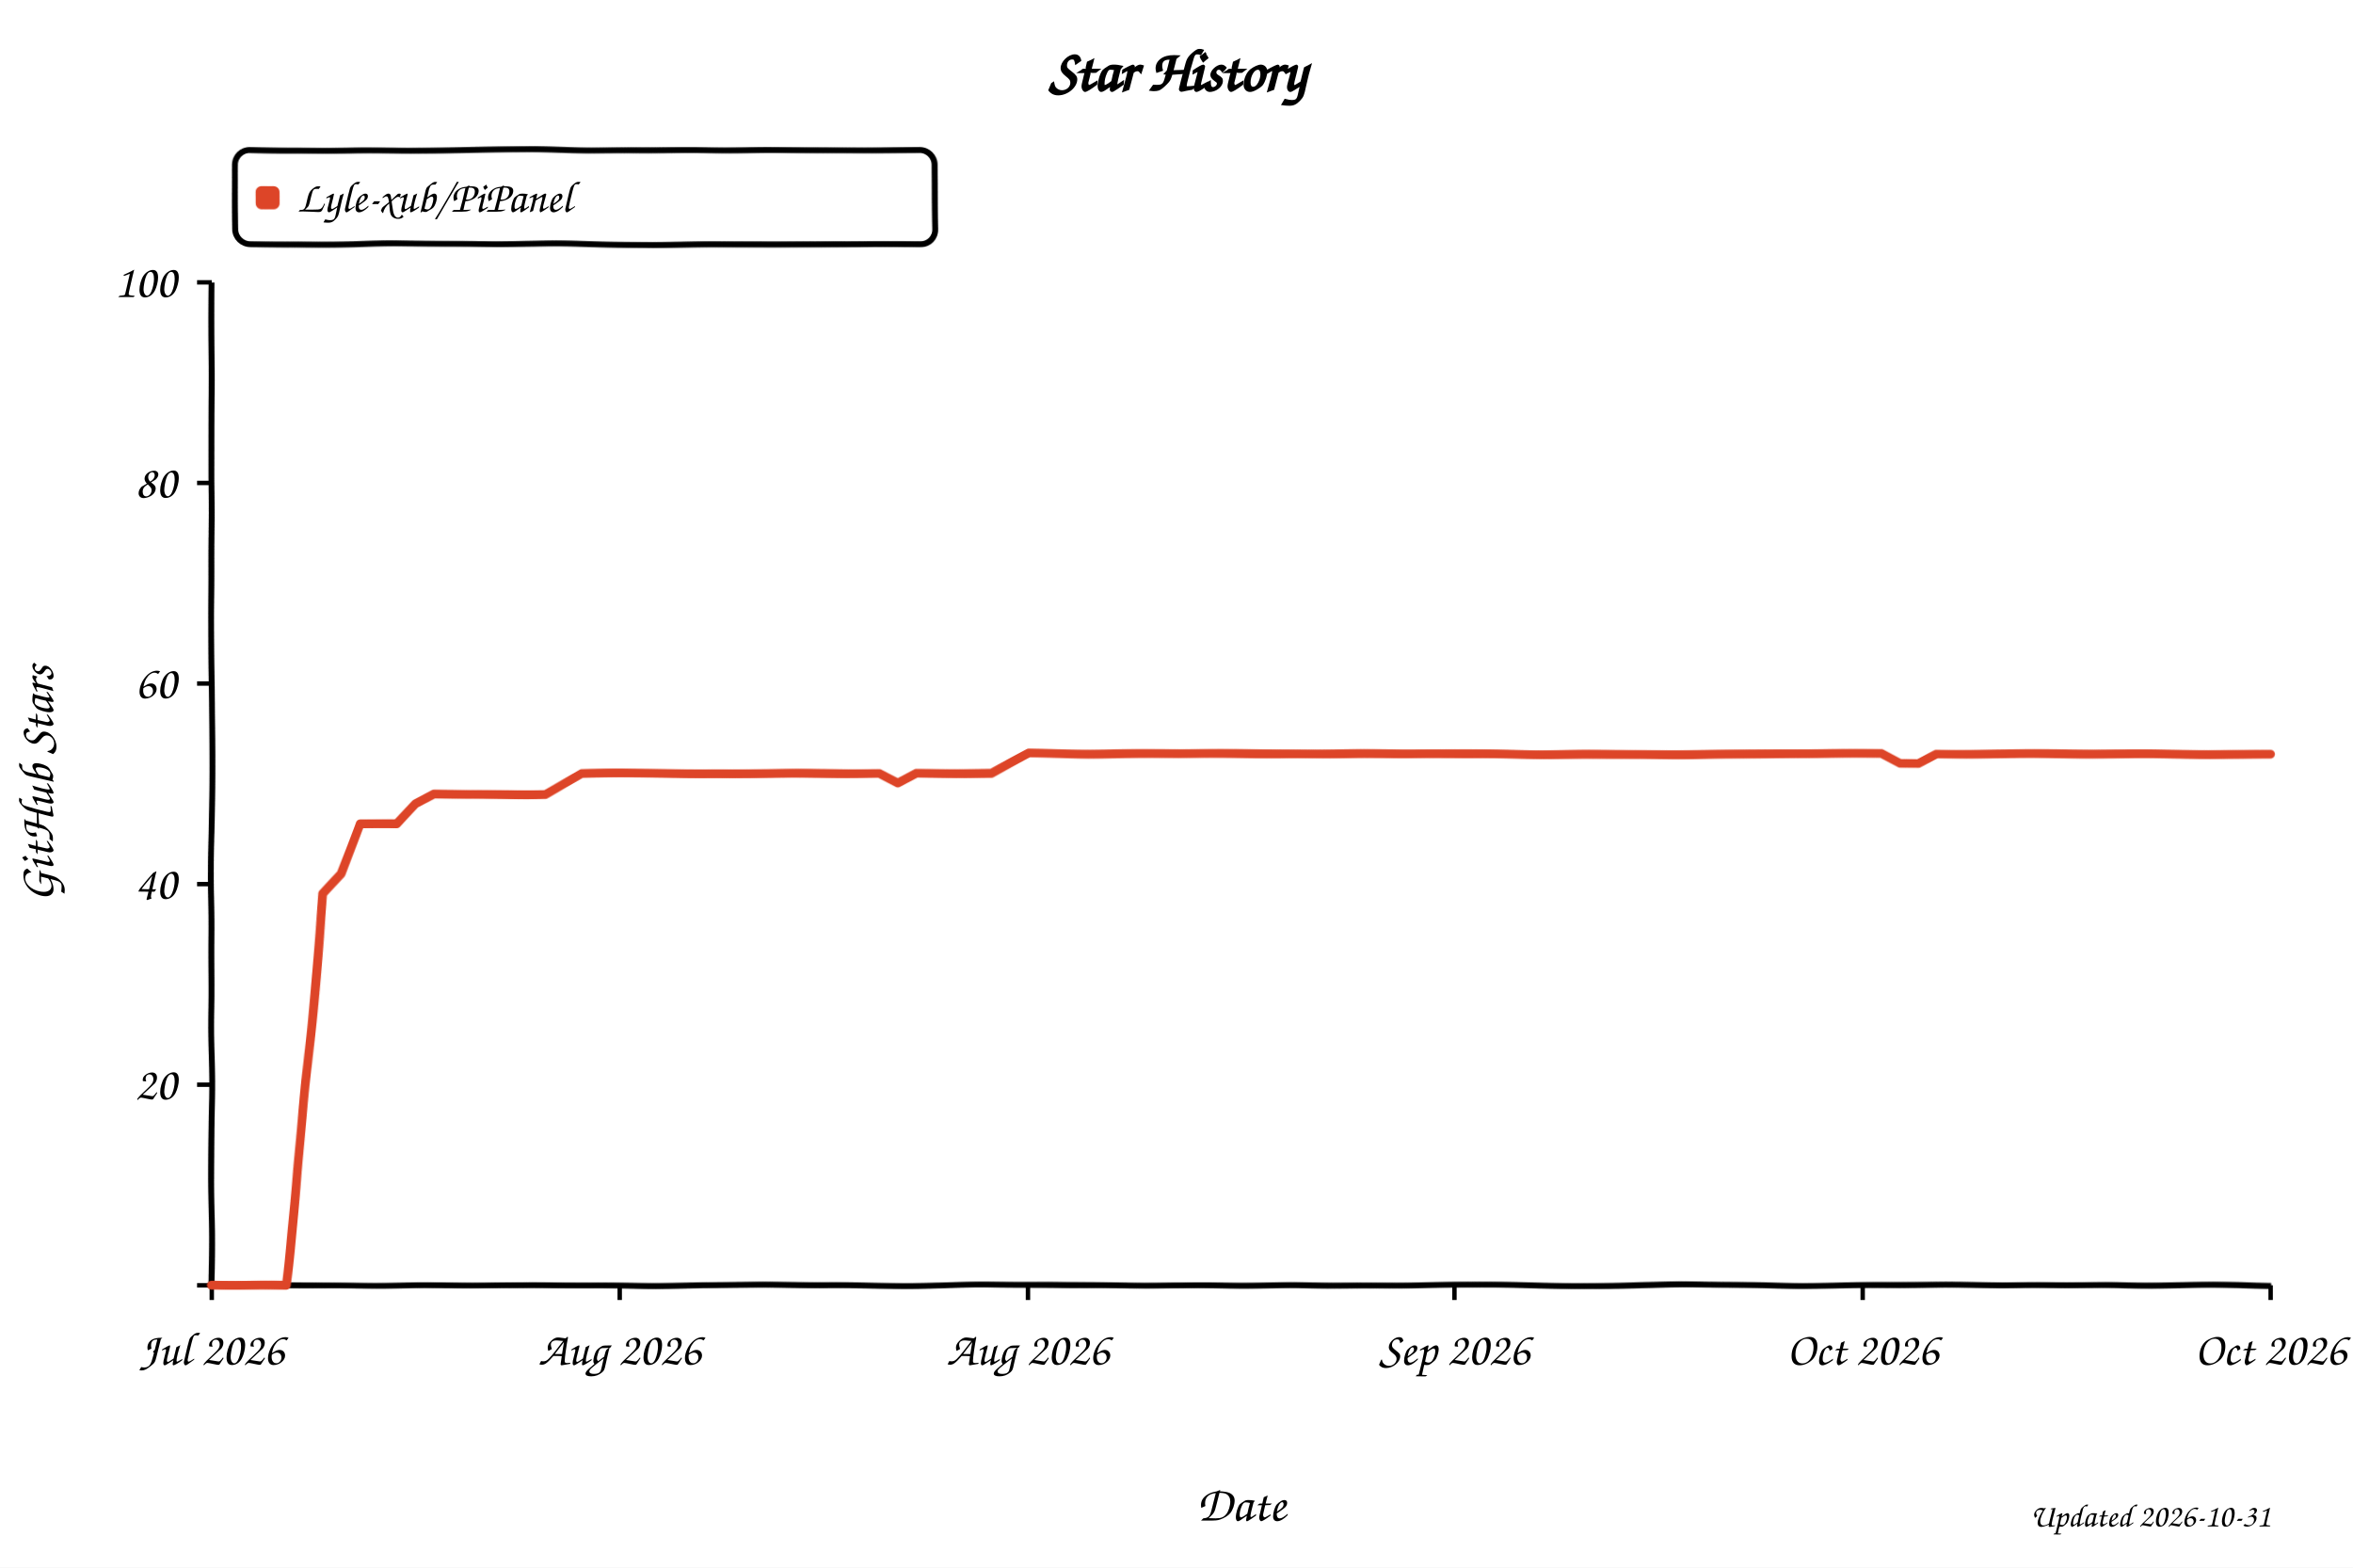
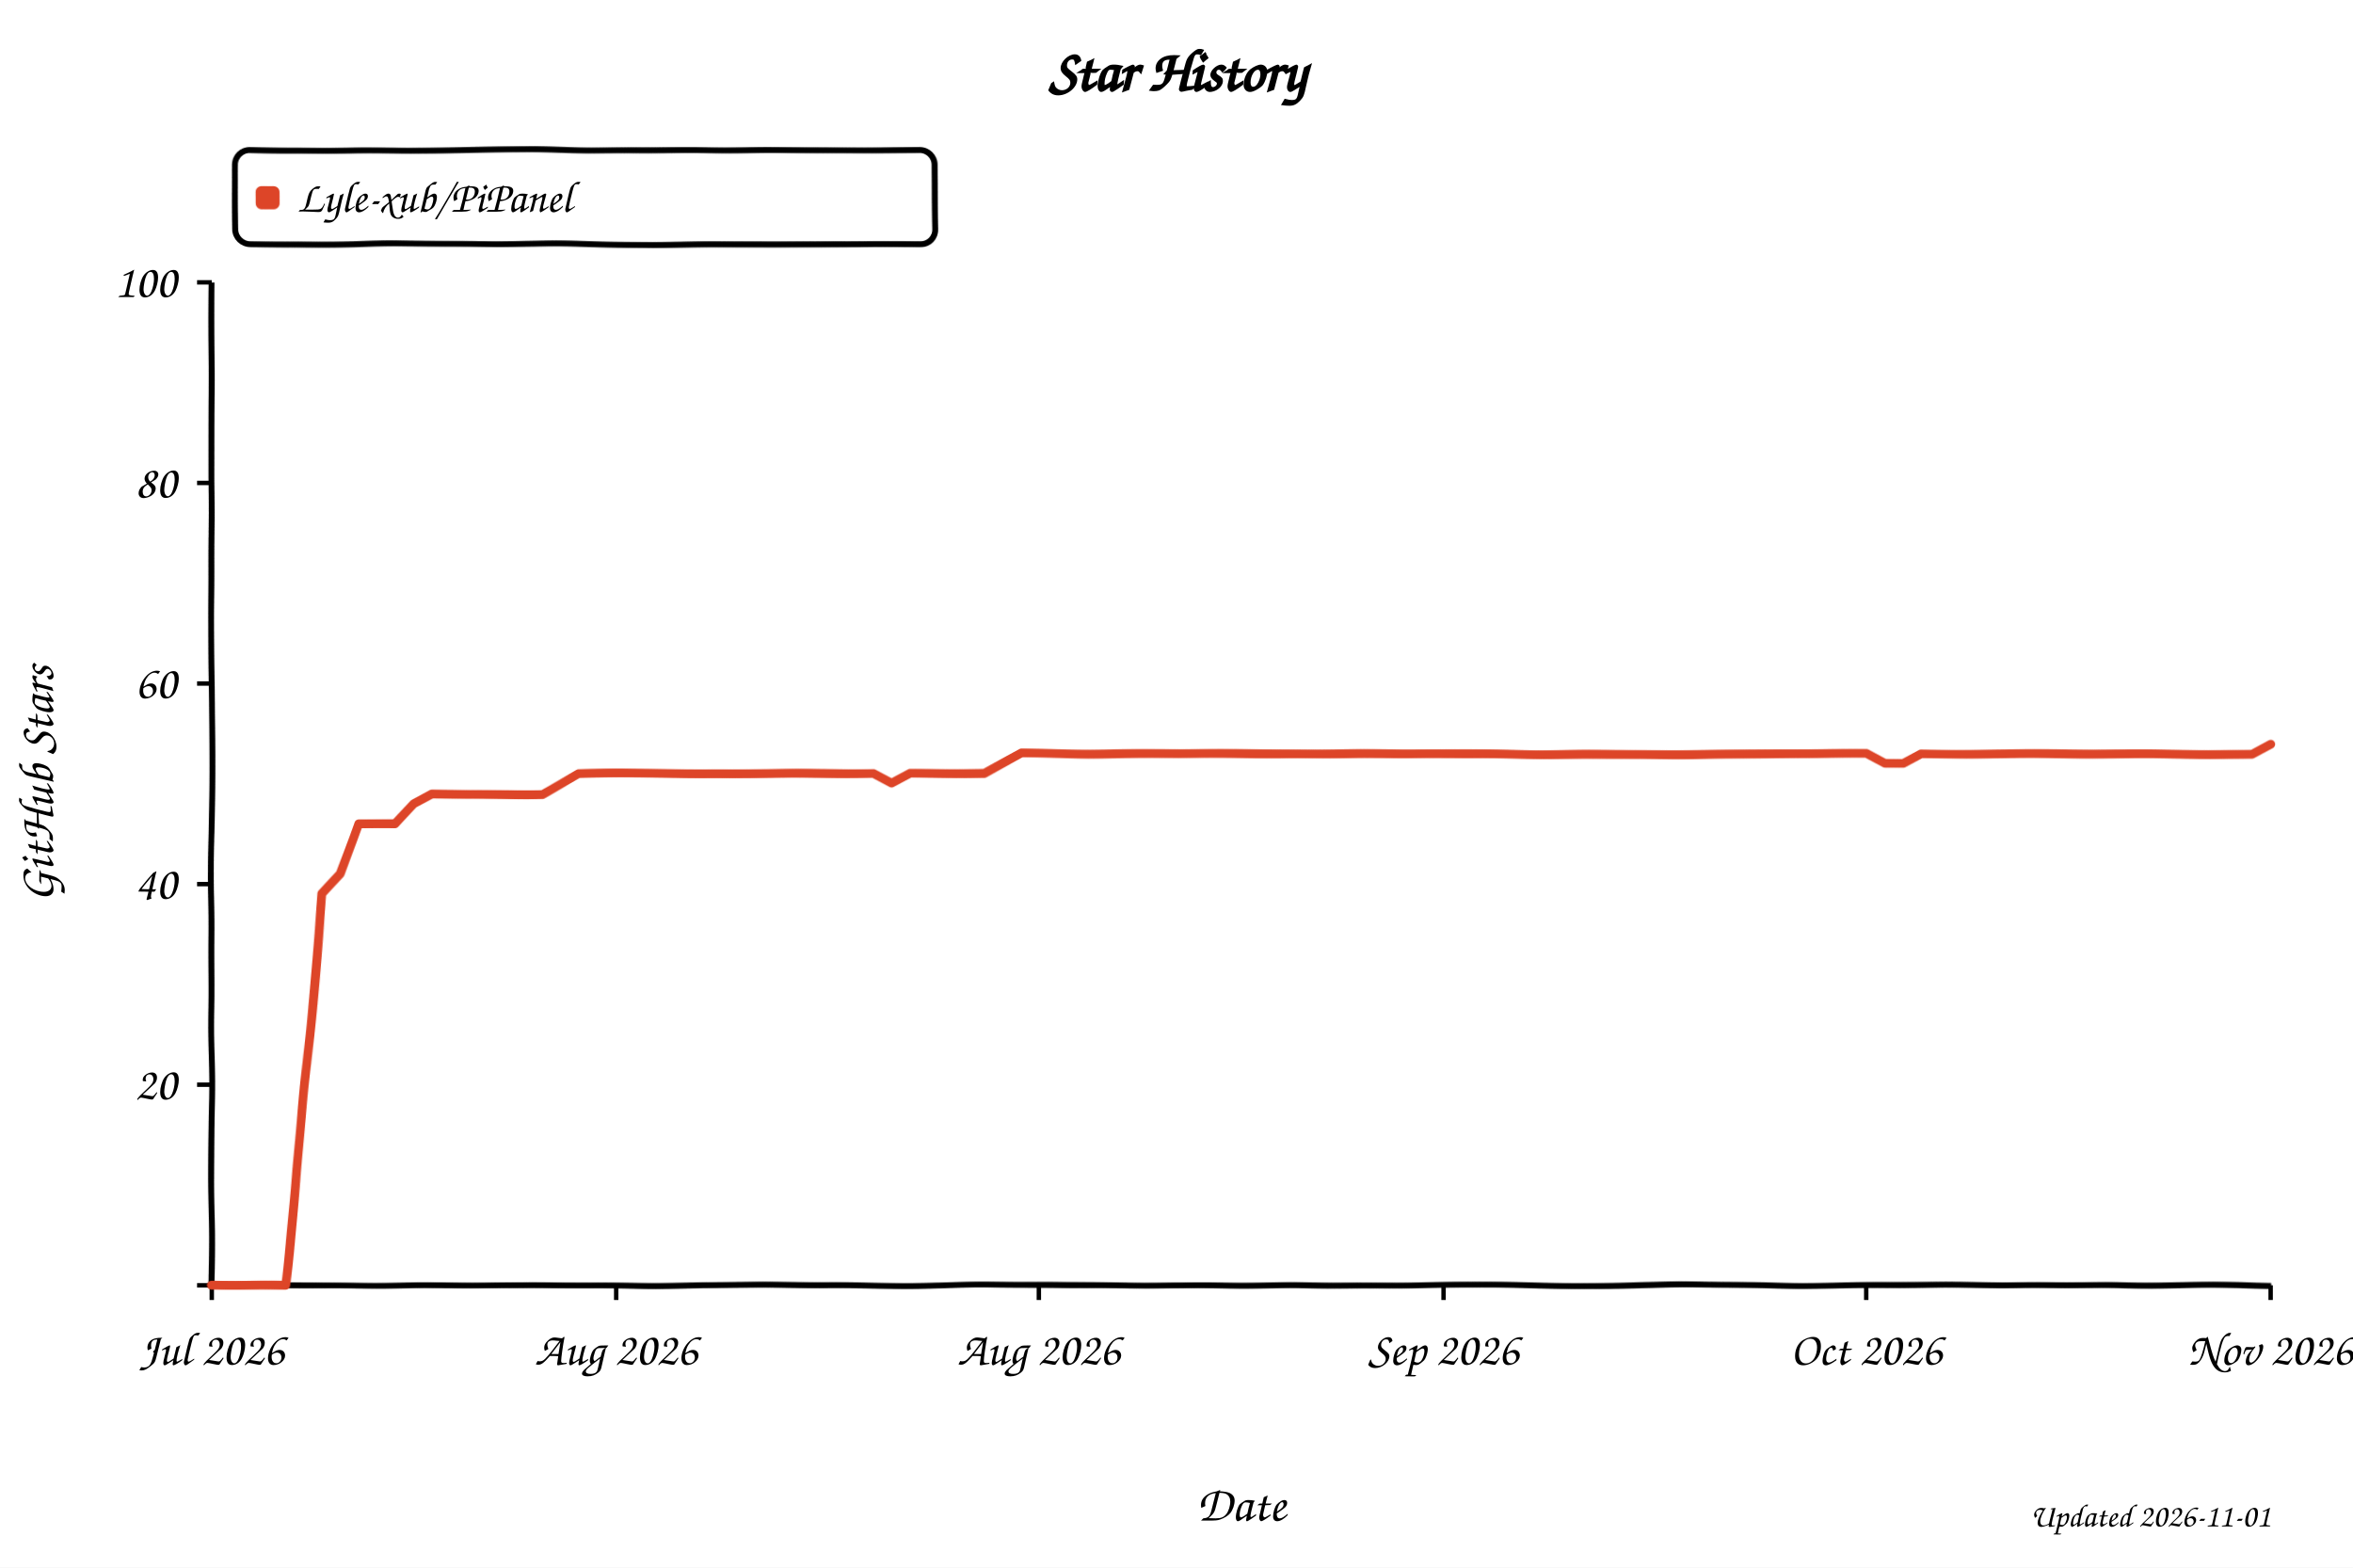
<svg xmlns="http://www.w3.org/2000/svg" width="800" height="533" viewBox="0 0 800 533" role="img" aria-labelledby="title desc" style="background:#fff">
  <defs>
    <filter id="xkcdify" x="-4%" y="-4%" width="108%" height="108%">
      <feTurbulence type="fractalNoise" baseFrequency="0.025" numOctaves="2" seed="11" result="noise" />
      <feDisplacementMap in="SourceGraphic" in2="noise" scale="1.2" xChannelSelector="R" yChannelSelector="G" />
    </filter>
  </defs>
  <style>
    text { font-family: "Comic Sans MS", "Bradley Hand", "Segoe Print", cursive; fill: #000; }
    .axis-line { fill: none; stroke: #000; stroke-width: 2; }
    .tick-mark { stroke: #000; stroke-width: 1.5; }
    .tick-label { font-size: 16px; }
    .axis-title { font-size: 17px; }
  </style>
  <rect width="800" height="533" fill="#fff" />
  <text x="50%" y="31" text-anchor="middle" font-size="20" font-weight="700">Star History</text>
  <rect x="80" y="51" width="238" height="32" rx="5" fill="#fff" fill-opacity="0.9" stroke="#000" stroke-width="2" filter="url(#xkcdify)" />
  <rect x="87" y="63" width="8" height="8" rx="2" fill="#dd4528" filter="url(#xkcdify)" />
  <text x="101" y="72" font-size="15">Lyle-xub/PiPanel</text>
  <path d="M 72 96 L 72 437 L 772 437" class="axis-line" filter="url(#xkcdify)" />
  <line x1="67" y1="437.0" x2="72" y2="437.0" class="tick-mark" />
  <text x="60" y="442.0" text-anchor="end" class="tick-label" />
  <line x1="67" y1="368.8" x2="72" y2="368.8" class="tick-mark" />
  <text x="60" y="373.8" text-anchor="end" class="tick-label">20</text>
  <line x1="67" y1="300.6" x2="72" y2="300.6" class="tick-mark" />
  <text x="60" y="305.6" text-anchor="end" class="tick-label">40</text>
  <line x1="67" y1="232.4" x2="72" y2="232.4" class="tick-mark" />
  <text x="60" y="237.4" text-anchor="end" class="tick-label">60</text>
  <line x1="67" y1="164.2" x2="72" y2="164.2" class="tick-mark" />
  <text x="60" y="169.2" text-anchor="end" class="tick-label">80</text>
  <line x1="67" y1="96.0" x2="72" y2="96.0" class="tick-mark" />
  <text x="60" y="101.0" text-anchor="end" class="tick-label">100</text>
  <line x1="72.0" y1="437" x2="72.0" y2="442" class="tick-mark" />
  <text x="72.0" y="464" text-anchor="middle" class="tick-label">Jul 2026</text>
-   <line x1="210.7" y1="437" x2="210.7" y2="442" class="tick-mark" />
-   <text x="210.7" y="464" text-anchor="middle" class="tick-label">Aug 2026</text>
-   <line x1="349.5" y1="437" x2="349.5" y2="442" class="tick-mark" />
-   <text x="349.5" y="464" text-anchor="middle" class="tick-label">Aug 2026</text>
-   <line x1="494.5" y1="437" x2="494.5" y2="442" class="tick-mark" />
-   <text x="494.5" y="464" text-anchor="middle" class="tick-label">Sep 2026</text>
-   <line x1="633.3" y1="437" x2="633.3" y2="442" class="tick-mark" />
-   <text x="633.3" y="464" text-anchor="middle" class="tick-label">Oct 2026</text>
+   <line x1="209.5" y1="437" x2="209.5" y2="442" class="tick-mark" />
+   <text x="209.5" y="464" text-anchor="middle" class="tick-label">Aug 2026</text>
+   <line x1="353.2" y1="437" x2="353.2" y2="442" class="tick-mark" />
+   <text x="353.2" y="464" text-anchor="middle" class="tick-label">Aug 2026</text>
+   <line x1="490.8" y1="437" x2="490.8" y2="442" class="tick-mark" />
+   <text x="490.8" y="464" text-anchor="middle" class="tick-label">Sep 2026</text>
+   <line x1="634.5" y1="437" x2="634.5" y2="442" class="tick-mark" />
+   <text x="634.5" y="464" text-anchor="middle" class="tick-label">Oct 2026</text>
  <line x1="772.0" y1="437" x2="772.0" y2="442" class="tick-mark" />
-   <text x="772.0" y="464" text-anchor="middle" class="tick-label">Oct 2026</text>
-   <path d="M 72.0 437.0 L 84.6 437.0 L 90.9 437.0 L 97.2 437.0 L 103.5 372.2 L 109.8 304.0 L 116.1 297.2 L 122.5 280.1 L 128.8 280.1 L 135.1 280.1 L 141.4 273.3 L 147.7 269.9 L 154.0 269.9 L 160.3 269.9 L 166.6 269.9 L 172.9 269.9 L 179.2 269.9 L 185.5 269.9 L 191.8 266.5 L 198.1 263.1 L 204.4 263.1 L 210.7 263.1 L 217.0 263.1 L 223.4 263.1 L 229.7 263.1 L 236.0 263.1 L 242.3 263.1 L 248.6 263.1 L 254.9 263.1 L 261.2 263.1 L 267.5 263.1 L 273.8 263.1 L 280.1 263.1 L 286.4 263.1 L 292.7 263.1 L 299.0 263.1 L 305.3 266.5 L 311.6 263.1 L 317.9 263.1 L 324.3 263.1 L 330.6 263.1 L 336.9 263.1 L 343.2 259.7 L 349.5 256.3 L 355.8 256.3 L 362.1 256.3 L 368.4 256.3 L 374.7 256.3 L 381.0 256.3 L 387.3 256.3 L 393.6 256.3 L 399.9 256.3 L 406.2 256.3 L 412.5 256.3 L 418.8 256.3 L 425.2 256.3 L 431.5 256.3 L 437.8 256.3 L 444.1 256.3 L 450.4 256.3 L 456.7 256.3 L 463.0 256.3 L 469.3 256.3 L 475.6 256.3 L 481.9 256.3 L 488.2 256.3 L 494.5 256.3 L 500.8 256.3 L 507.1 256.3 L 513.4 256.3 L 519.7 256.3 L 526.1 256.3 L 532.4 256.3 L 538.7 256.3 L 545.0 256.3 L 551.3 256.3 L 557.6 256.3 L 563.9 256.3 L 570.2 256.3 L 576.5 256.3 L 582.8 256.3 L 589.1 256.3 L 595.4 256.3 L 601.7 256.3 L 608.0 256.3 L 614.3 256.3 L 620.6 256.3 L 627.0 256.3 L 633.3 256.3 L 639.6 256.3 L 645.9 259.7 L 652.2 259.7 L 658.5 256.3 L 664.8 256.3 L 671.1 256.3 L 677.4 256.3 L 683.7 256.3 L 690.0 256.3 L 696.3 256.3 L 702.6 256.3 L 708.9 256.3 L 715.2 256.3 L 721.5 256.3 L 727.9 256.3 L 734.2 256.3 L 740.5 256.3 L 746.8 256.3 L 753.1 256.3 L 759.4 256.3 L 765.7 256.3 L 772.0 256.3" fill="none" stroke="#dd4528" stroke-width="3" stroke-linejoin="round" stroke-linecap="round" filter="url(#xkcdify)" />
+   <text x="772.0" y="464" text-anchor="middle" class="tick-label">Nov 2026</text>
+   <path d="M 72.0 437.0 L 84.5 437.0 L 90.8 437.0 L 97.0 437.0 L 103.2 372.2 L 109.5 304.0 L 115.8 297.2 L 122.0 280.1 L 128.2 280.1 L 134.5 280.1 L 140.8 273.3 L 147.0 269.9 L 153.2 269.9 L 159.5 269.9 L 165.8 269.9 L 172.0 269.9 L 178.2 269.9 L 184.5 269.9 L 190.8 266.5 L 197.0 263.1 L 203.2 263.1 L 209.5 263.1 L 215.8 263.1 L 222.0 263.1 L 228.2 263.1 L 234.5 263.1 L 240.8 263.1 L 247.0 263.1 L 253.3 263.1 L 259.5 263.1 L 265.8 263.1 L 272.0 263.1 L 278.2 263.1 L 284.5 263.1 L 290.8 263.1 L 297.0 263.1 L 303.2 266.5 L 309.5 263.1 L 315.8 263.1 L 322.0 263.1 L 328.2 263.1 L 334.5 263.1 L 340.8 259.7 L 347.0 256.3 L 353.2 256.3 L 359.5 256.3 L 365.8 256.3 L 372.0 256.3 L 378.2 256.3 L 384.5 256.3 L 390.8 256.3 L 397.0 256.3 L 403.2 256.3 L 409.5 256.3 L 415.8 256.3 L 422.0 256.3 L 428.2 256.3 L 434.5 256.3 L 440.8 256.3 L 447.0 256.3 L 453.2 256.3 L 459.5 256.3 L 465.8 256.3 L 472.0 256.3 L 478.3 256.3 L 484.5 256.3 L 490.8 256.3 L 497.0 256.3 L 503.2 256.3 L 509.5 256.3 L 515.8 256.3 L 522.0 256.3 L 528.2 256.3 L 534.5 256.3 L 540.8 256.3 L 547.0 256.3 L 553.2 256.3 L 559.5 256.3 L 565.8 256.3 L 572.0 256.3 L 578.2 256.3 L 584.5 256.3 L 590.8 256.3 L 597.0 256.3 L 603.2 256.3 L 609.5 256.3 L 615.8 256.3 L 622.0 256.3 L 628.2 256.3 L 634.5 256.3 L 640.8 259.7 L 647.0 259.7 L 653.2 256.3 L 659.5 256.3 L 665.8 256.3 L 672.0 256.3 L 678.2 256.3 L 684.5 256.3 L 690.8 256.3 L 697.0 256.3 L 703.2 256.3 L 709.5 256.3 L 715.8 256.3 L 722.0 256.3 L 728.2 256.3 L 734.5 256.3 L 740.8 256.3 L 747.0 256.3 L 753.2 256.3 L 759.5 256.3 L 765.8 256.3 L 772.0 252.9" fill="none" stroke="#dd4528" stroke-width="3" stroke-linejoin="round" stroke-linecap="round" filter="url(#xkcdify)" />
  <text x="422.0" y="517" text-anchor="middle" class="axis-title">Date</text>
  <text x="18" y="266.5" text-anchor="middle" class="axis-title" transform="rotate(-90 18 266.5)">GitHub Stars</text>
-   <text x="772" y="519" text-anchor="end" font-size="11" fill="#999">Updated 2026-10-31</text>
+   <text x="772" y="519" text-anchor="end" font-size="11" fill="#999">Updated 2026-11-01</text>
</svg>
